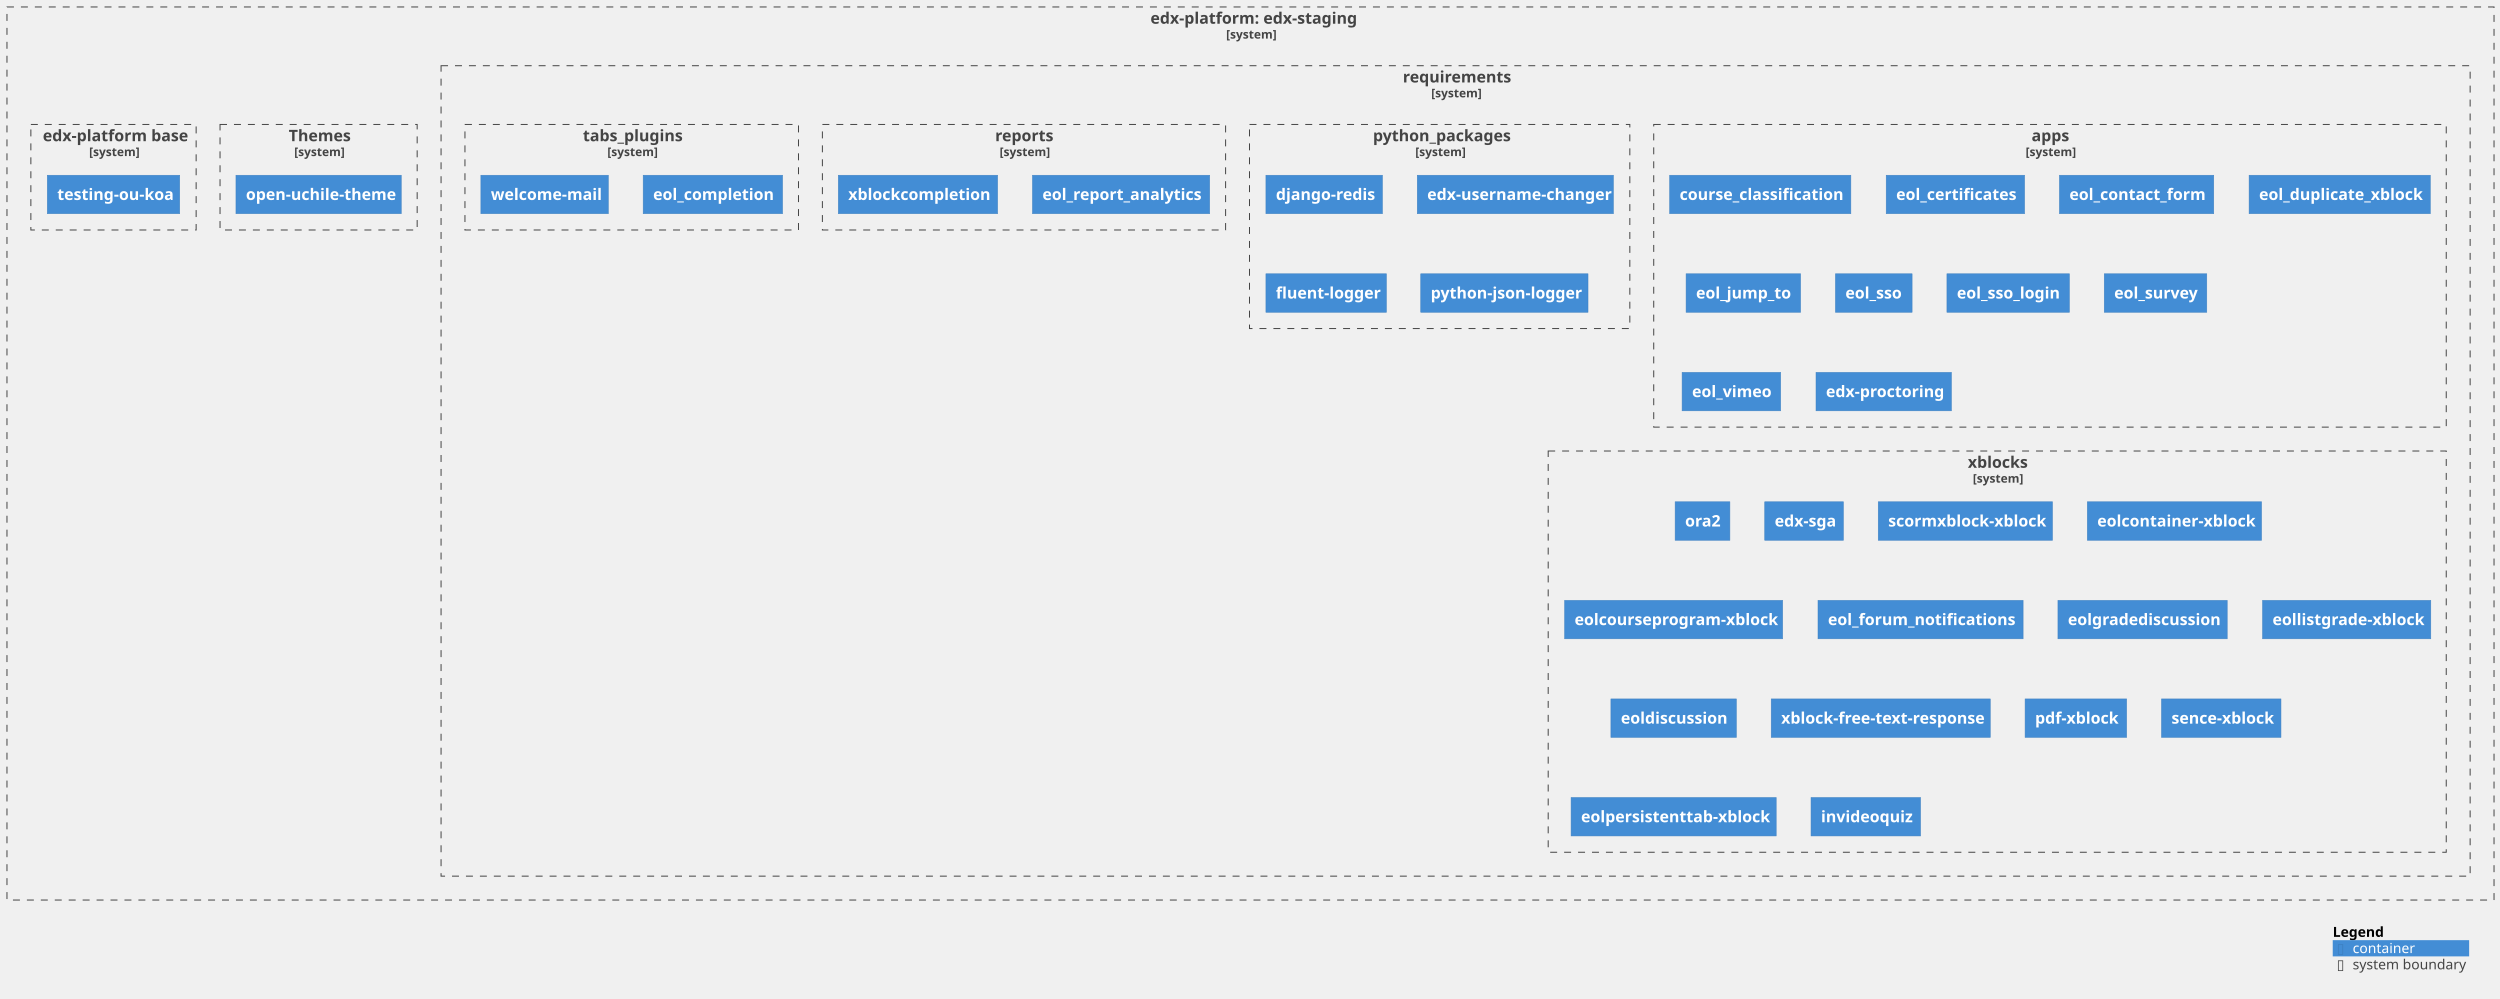
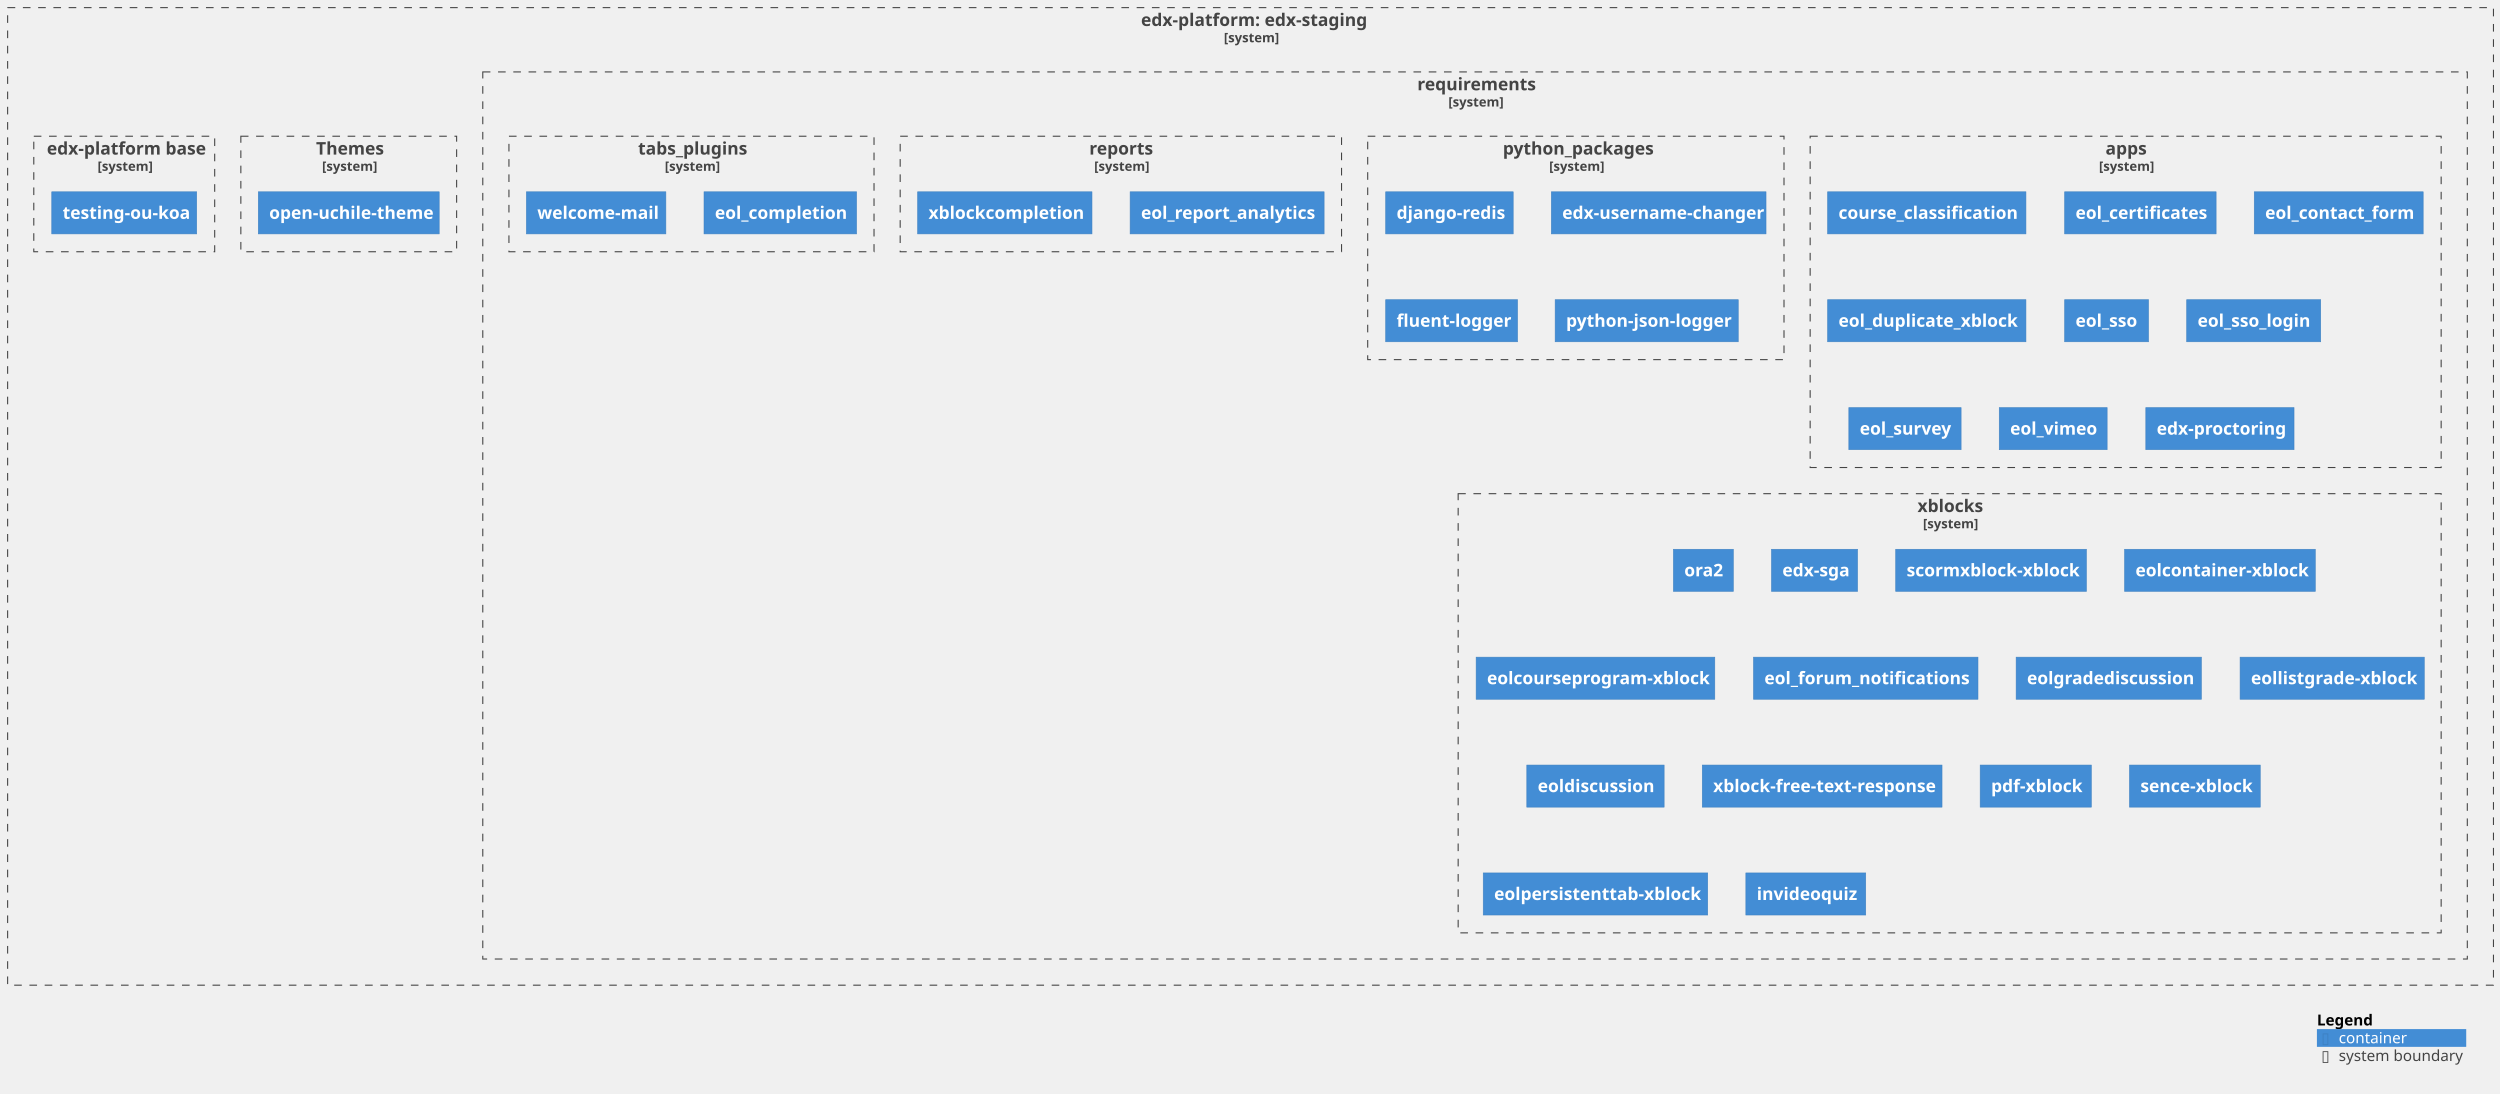
- <svg xmlns="http://www.w3.org/2000/svg" xmlns:xlink="http://www.w3.org/1999/xlink" contentStyleType="text/css" height="1003px" preserveAspectRatio="none" style="width:2511px;height:1003px;background:#FFFFFF;" version="1.1" viewBox="0 0 2511 1003" width="2511px" zoomAndPan="magnify">
+ <svg xmlns="http://www.w3.org/2000/svg" xmlns:xlink="http://www.w3.org/1999/xlink" contentStyleType="text/css" height="1003px" preserveAspectRatio="none" style="width:2294px;height:1003px;background:#FFFFFF;" version="1.1" viewBox="0 0 2294 1003" width="2294px" zoomAndPan="magnify">
  <defs />
  <g>
    <g id="cluster_c1">
      <a href="https://github.com/eol-uchile/edx-staging" target="foo" title="https://github.com/eol-uchile/edx-staging" xlink:actuate="onRequest" xlink:href="https://github.com/eol-uchile/edx-staging" xlink:show="new" xlink:title="https://github.com/eol-uchile/edx-staging" xlink:type="simple">
-         <rect fill="none" height="897" style="stroke:#444444;stroke-width:1.0;stroke-dasharray:7.0,7.0;" width="2498" x="7" y="7" />
-         <text fill="#444444" font-family="sans-serif" font-size="16" font-weight="bold" lengthAdjust="spacing" textLength="201" x="1155.5" y="23.852">edx-platform: edx-staging</text>
-         <text fill="#444444" font-family="sans-serif" font-size="12" font-weight="bold" lengthAdjust="spacing" textLength="49" x="1231.5" y="38.764">[system]</text>
+         <rect fill="none" height="897" style="stroke:#444444;stroke-width:1.0;stroke-dasharray:7.0,7.0;" width="2281" x="7" y="7" />
+         <text fill="#444444" font-family="sans-serif" font-size="16" font-weight="bold" lengthAdjust="spacing" textLength="201" x="1047" y="23.852">edx-platform: edx-staging</text>
+         <text fill="#444444" font-family="sans-serif" font-size="12" font-weight="bold" lengthAdjust="spacing" textLength="49" x="1123" y="38.764">[system]</text>
      </a>
    </g>
    <g id="cluster_c2">
      <a href="https://github.com/eol-uchile/edx-staging/blob/openuchile-release/koa/requirements/" target="foo" title="https://github.com/eol-uchile/edx-staging/blob/openuchile-release/koa/requirements/" xlink:actuate="onRequest" xlink:href="https://github.com/eol-uchile/edx-staging/blob/openuchile-release/koa/requirements/" xlink:show="new" xlink:title="https://github.com/eol-uchile/edx-staging/blob/openuchile-release/koa/requirements/" xlink:type="simple">
-         <rect fill="none" height="814" style="stroke:#444444;stroke-width:1.0;stroke-dasharray:7.0,7.0;" width="2038" x="443" y="66" />
-         <text fill="#444444" font-family="sans-serif" font-size="16" font-weight="bold" lengthAdjust="spacing" textLength="106" x="1409" y="82.852">requirements</text>
-         <text fill="#444444" font-family="sans-serif" font-size="12" font-weight="bold" lengthAdjust="spacing" textLength="49" x="1437.5" y="97.764">[system]</text>
+         <rect fill="none" height="814" style="stroke:#444444;stroke-width:1.0;stroke-dasharray:7.0,7.0;" width="1821" x="443" y="66" />
+         <text fill="#444444" font-family="sans-serif" font-size="16" font-weight="bold" lengthAdjust="spacing" textLength="106" x="1300.5" y="82.852">requirements</text>
+         <text fill="#444444" font-family="sans-serif" font-size="12" font-weight="bold" lengthAdjust="spacing" textLength="49" x="1329" y="97.764">[system]</text>
      </a>
    </g>
    <g id="cluster_apps">
      <a href="https://github.com/eol-uchile/edx-staging/blob/openuchile-release/koa/requirements/apps.txt" target="foo" title="https://github.com/eol-uchile/edx-staging/blob/openuchile-release/koa/requirements/apps.txt" xlink:actuate="onRequest" xlink:href="https://github.com/eol-uchile/edx-staging/blob/openuchile-release/koa/requirements/apps.txt" xlink:show="new" xlink:title="https://github.com/eol-uchile/edx-staging/blob/openuchile-release/koa/requirements/apps.txt" xlink:type="simple">
-         <rect fill="none" height="304" style="stroke:#444444;stroke-width:1.0;stroke-dasharray:7.0,7.0;" width="796" x="1661" y="125" />
-         <text fill="#444444" font-family="sans-serif" font-size="16" font-weight="bold" lengthAdjust="spacing" textLength="37" x="2040.5" y="141.852">apps</text>
-         <text fill="#444444" font-family="sans-serif" font-size="12" font-weight="bold" lengthAdjust="spacing" textLength="49" x="2034.5" y="156.764">[system]</text>
+         <rect fill="none" height="304" style="stroke:#444444;stroke-width:1.0;stroke-dasharray:7.0,7.0;" width="579" x="1661" y="125" />
+         <text fill="#444444" font-family="sans-serif" font-size="16" font-weight="bold" lengthAdjust="spacing" textLength="37" x="1932" y="141.852">apps</text>
+         <text fill="#444444" font-family="sans-serif" font-size="12" font-weight="bold" lengthAdjust="spacing" textLength="49" x="1926" y="156.764">[system]</text>
      </a>
    </g>
    <g id="cluster_python_packages">
      <a href="https://github.com/eol-uchile/edx-staging/blob/openuchile-release/koa/requirements/python_packages.txt" target="foo" title="https://github.com/eol-uchile/edx-staging/blob/openuchile-release/koa/requirements/python_packages.txt" xlink:actuate="onRequest" xlink:href="https://github.com/eol-uchile/edx-staging/blob/openuchile-release/koa/requirements/python_packages.txt" xlink:show="new" xlink:title="https://github.com/eol-uchile/edx-staging/blob/openuchile-release/koa/requirements/python_packages.txt" xlink:type="simple">
        <rect fill="none" height="205" style="stroke:#444444;stroke-width:1.0;stroke-dasharray:7.0,7.0;" width="382" x="1255" y="125" />
        <text fill="#444444" font-family="sans-serif" font-size="16" font-weight="bold" lengthAdjust="spacing" textLength="134" x="1379" y="141.852">python_packages</text>
        <text fill="#444444" font-family="sans-serif" font-size="12" font-weight="bold" lengthAdjust="spacing" textLength="49" x="1421.5" y="156.764">[system]</text>
      </a>
    </g>
    <g id="cluster_reports">
      <a href="https://github.com/eol-uchile/edx-staging/blob/openuchile-release/koa/requirements/reports.txt" target="foo" title="https://github.com/eol-uchile/edx-staging/blob/openuchile-release/koa/requirements/reports.txt" xlink:actuate="onRequest" xlink:href="https://github.com/eol-uchile/edx-staging/blob/openuchile-release/koa/requirements/reports.txt" xlink:show="new" xlink:title="https://github.com/eol-uchile/edx-staging/blob/openuchile-release/koa/requirements/reports.txt" xlink:type="simple">
        <rect fill="none" height="106" style="stroke:#444444;stroke-width:1.0;stroke-dasharray:7.0,7.0;" width="405" x="826" y="125" />
        <text fill="#444444" font-family="sans-serif" font-size="16" font-weight="bold" lengthAdjust="spacing" textLength="58" x="999.5" y="141.852">reports</text>
        <text fill="#444444" font-family="sans-serif" font-size="12" font-weight="bold" lengthAdjust="spacing" textLength="49" x="1004" y="156.764">[system]</text>
      </a>
    </g>
    <g id="cluster_tabs_plugins">
      <a href="https://github.com/eol-uchile/edx-staging/blob/openuchile-release/koa/requirements/tabs_plugins.txt" target="foo" title="https://github.com/eol-uchile/edx-staging/blob/openuchile-release/koa/requirements/tabs_plugins.txt" xlink:actuate="onRequest" xlink:href="https://github.com/eol-uchile/edx-staging/blob/openuchile-release/koa/requirements/tabs_plugins.txt" xlink:show="new" xlink:title="https://github.com/eol-uchile/edx-staging/blob/openuchile-release/koa/requirements/tabs_plugins.txt" xlink:type="simple">
        <rect fill="none" height="106" style="stroke:#444444;stroke-width:1.0;stroke-dasharray:7.0,7.0;" width="335" x="467" y="125" />
        <text fill="#444444" font-family="sans-serif" font-size="16" font-weight="bold" lengthAdjust="spacing" textLength="98" x="585.5" y="141.852">tabs_plugins</text>
        <text fill="#444444" font-family="sans-serif" font-size="12" font-weight="bold" lengthAdjust="spacing" textLength="49" x="610" y="156.764">[system]</text>
      </a>
    </g>
    <g id="cluster_xblocks">
      <a href="https://github.com/eol-uchile/edx-staging/blob/openuchile-release/koa/requirements/xblocks.txt" target="foo" title="https://github.com/eol-uchile/edx-staging/blob/openuchile-release/koa/requirements/xblocks.txt" xlink:actuate="onRequest" xlink:href="https://github.com/eol-uchile/edx-staging/blob/openuchile-release/koa/requirements/xblocks.txt" xlink:show="new" xlink:title="https://github.com/eol-uchile/edx-staging/blob/openuchile-release/koa/requirements/xblocks.txt" xlink:type="simple">
-         <rect fill="none" height="403" style="stroke:#444444;stroke-width:1.0;stroke-dasharray:7.0,7.0;" width="902" x="1555" y="453" />
-         <text fill="#444444" font-family="sans-serif" font-size="16" font-weight="bold" lengthAdjust="spacing" textLength="59" x="1976.5" y="469.852">xblocks</text>
-         <text fill="#444444" font-family="sans-serif" font-size="12" font-weight="bold" lengthAdjust="spacing" textLength="49" x="1981.5" y="484.764">[system]</text>
+         <rect fill="none" height="403" style="stroke:#444444;stroke-width:1.0;stroke-dasharray:7.0,7.0;" width="902" x="1338" y="453" />
+         <text fill="#444444" font-family="sans-serif" font-size="16" font-weight="bold" lengthAdjust="spacing" textLength="59" x="1759.5" y="469.852">xblocks</text>
+         <text fill="#444444" font-family="sans-serif" font-size="12" font-weight="bold" lengthAdjust="spacing" textLength="49" x="1764.5" y="484.764">[system]</text>
      </a>
    </g>
    <g id="cluster_theme">
      <a href="https://github.com/eol-uchile/edx-staging/blob/openuchile-release/koa/themes/" target="foo" title="https://github.com/eol-uchile/edx-staging/blob/openuchile-release/koa/themes/" xlink:actuate="onRequest" xlink:href="https://github.com/eol-uchile/edx-staging/blob/openuchile-release/koa/themes/" xlink:show="new" xlink:title="https://github.com/eol-uchile/edx-staging/blob/openuchile-release/koa/themes/" xlink:type="simple">
        <rect fill="none" height="106" style="stroke:#444444;stroke-width:1.0;stroke-dasharray:7.0,7.0;" width="198" x="221" y="125" />
        <text fill="#444444" font-family="sans-serif" font-size="16" font-weight="bold" lengthAdjust="spacing" textLength="60" x="290" y="141.852">Themes</text>
        <text fill="#444444" font-family="sans-serif" font-size="12" font-weight="bold" lengthAdjust="spacing" textLength="49" x="295.5" y="156.764">[system]</text>
      </a>
    </g>
    <g id="cluster_dockerfile">
      <a href="https://github.com/eol-uchile/edx-staging/blob/openuchile-release/koa/Dockerfile" target="foo" title="https://github.com/eol-uchile/edx-staging/blob/openuchile-release/koa/Dockerfile" xlink:actuate="onRequest" xlink:href="https://github.com/eol-uchile/edx-staging/blob/openuchile-release/koa/Dockerfile" xlink:show="new" xlink:title="https://github.com/eol-uchile/edx-staging/blob/openuchile-release/koa/Dockerfile" xlink:type="simple">
        <rect fill="none" height="106" style="stroke:#444444;stroke-width:1.0;stroke-dasharray:7.0,7.0;" width="166" x="31" y="125" />
        <text fill="#444444" font-family="sans-serif" font-size="16" font-weight="bold" lengthAdjust="spacing" textLength="142" x="43" y="141.852">edx-platform base</text>
        <text fill="#444444" font-family="sans-serif" font-size="12" font-weight="bold" lengthAdjust="spacing" textLength="49" x="89.5" y="156.764">[system]</text>
      </a>
    </g>
    <g id="elem_apps1">
      <a href="https://github.com/eol-uchile/course_classification/releases/tag/1.6.1+l" target="foo" title="https://github.com/eol-uchile/course_classification/releases/tag/1.6.1+l" xlink:actuate="onRequest" xlink:href="https://github.com/eol-uchile/course_classification/releases/tag/1.6.1+l" xlink:show="new" xlink:title="https://github.com/eol-uchile/course_classification/releases/tag/1.6.1+l" xlink:type="simple">
        <rect fill="#438DD5" height="38.625" style="stroke:#3C7FC0;stroke-width:0.5;" width="182" x="1677" y="176" />
        <text fill="#FFFFFF" font-family="sans-serif" font-size="16" font-weight="bold" lengthAdjust="spacing" textLength="162" x="1687" y="200.852">course_classification</text>
      </a>
    </g>
    <g id="elem_apps2">
      <a href="https://github.com/eol-uchile/eol-certificates/releases/tag/0.2.0+l" target="foo" title="https://github.com/eol-uchile/eol-certificates/releases/tag/0.2.0+l" xlink:actuate="onRequest" xlink:href="https://github.com/eol-uchile/eol-certificates/releases/tag/0.2.0+l" xlink:show="new" xlink:title="https://github.com/eol-uchile/eol-certificates/releases/tag/0.2.0+l" xlink:type="simple">
        <rect fill="#438DD5" height="38.625" style="stroke:#3C7FC0;stroke-width:0.5;" width="139" x="1894.5" y="176" />
        <text fill="#FFFFFF" font-family="sans-serif" font-size="16" font-weight="bold" lengthAdjust="spacing" textLength="119" x="1904.5" y="200.852">eol_certificates</text>
      </a>
    </g>
    <g id="elem_apps3">
      <a href="https://github.com/eol-uchile/eol_contact_form/releases/tag/0.5.3+l" target="foo" title="https://github.com/eol-uchile/eol_contact_form/releases/tag/0.5.3+l" xlink:actuate="onRequest" xlink:href="https://github.com/eol-uchile/eol_contact_form/releases/tag/0.5.3+l" xlink:show="new" xlink:title="https://github.com/eol-uchile/eol_contact_form/releases/tag/0.5.3+l" xlink:type="simple">
        <rect fill="#438DD5" height="38.625" style="stroke:#3C7FC0;stroke-width:0.5;" width="155" x="2068.5" y="176" />
        <text fill="#FFFFFF" font-family="sans-serif" font-size="16" font-weight="bold" lengthAdjust="spacing" textLength="135" x="2078.5" y="200.852">eol_contact_form</text>
      </a>
    </g>
    <g id="elem_apps4">
      <a href="https://github.com/eol-uchile/eol_duplicate_xblock/releases/tag/1.0.0+l" target="foo" title="https://github.com/eol-uchile/eol_duplicate_xblock/releases/tag/1.0.0+l" xlink:actuate="onRequest" xlink:href="https://github.com/eol-uchile/eol_duplicate_xblock/releases/tag/1.0.0+l" xlink:show="new" xlink:title="https://github.com/eol-uchile/eol_duplicate_xblock/releases/tag/1.0.0+l" xlink:type="simple">
-         <rect fill="#438DD5" height="38.625" style="stroke:#3C7FC0;stroke-width:0.5;" width="182" x="2259" y="176" />
-         <text fill="#FFFFFF" font-family="sans-serif" font-size="16" font-weight="bold" lengthAdjust="spacing" textLength="162" x="2269" y="200.852">eol_duplicate_xblock</text>
+         <rect fill="#438DD5" height="38.625" style="stroke:#3C7FC0;stroke-width:0.5;" width="182" x="1677" y="275" />
+         <text fill="#FFFFFF" font-family="sans-serif" font-size="16" font-weight="bold" lengthAdjust="spacing" textLength="162" x="1687" y="299.852">eol_duplicate_xblock</text>
      </a>
    </g>
    <g id="elem_apps5">
-       <a href="https://github.com/eol-uchile/eol_jump_to/releases/tag/0.0.1" target="foo" title="https://github.com/eol-uchile/eol_jump_to/releases/tag/0.0.1" xlink:actuate="onRequest" xlink:href="https://github.com/eol-uchile/eol_jump_to/releases/tag/0.0.1" xlink:show="new" xlink:title="https://github.com/eol-uchile/eol_jump_to/releases/tag/0.0.1" xlink:type="simple">
-         <rect fill="#438DD5" height="38.625" style="stroke:#3C7FC0;stroke-width:0.5;" width="115" x="1693.5" y="275" />
-         <text fill="#FFFFFF" font-family="sans-serif" font-size="16" font-weight="bold" lengthAdjust="spacing" textLength="95" x="1703.5" y="299.852">eol_jump_to</text>
+       <a href="https://github.com/eol-uchile/eol_sso/releases/tag/1.2.0" target="foo" title="https://github.com/eol-uchile/eol_sso/releases/tag/1.2.0" xlink:actuate="onRequest" xlink:href="https://github.com/eol-uchile/eol_sso/releases/tag/1.2.0" xlink:show="new" xlink:title="https://github.com/eol-uchile/eol_sso/releases/tag/1.2.0" xlink:type="simple">
+         <rect fill="#438DD5" height="38.625" style="stroke:#3C7FC0;stroke-width:0.5;" width="77" x="1894.5" y="275" />
+         <text fill="#FFFFFF" font-family="sans-serif" font-size="16" font-weight="bold" lengthAdjust="spacing" textLength="57" x="1904.5" y="299.852">eol_sso</text>
      </a>
    </g>
    <g id="elem_apps6">
-       <a href="https://github.com/eol-uchile/eol_sso/releases/tag/1.2.0" target="foo" title="https://github.com/eol-uchile/eol_sso/releases/tag/1.2.0" xlink:actuate="onRequest" xlink:href="https://github.com/eol-uchile/eol_sso/releases/tag/1.2.0" xlink:show="new" xlink:title="https://github.com/eol-uchile/eol_sso/releases/tag/1.2.0" xlink:type="simple">
-         <rect fill="#438DD5" height="38.625" style="stroke:#3C7FC0;stroke-width:0.5;" width="77" x="1843.5" y="275" />
-         <text fill="#FFFFFF" font-family="sans-serif" font-size="16" font-weight="bold" lengthAdjust="spacing" textLength="57" x="1853.5" y="299.852">eol_sso</text>
+       <a href="https://github.com/eol-uchile/eol_sso_login/releases/tag/0.1.2+l" target="foo" title="https://github.com/eol-uchile/eol_sso_login/releases/tag/0.1.2+l" xlink:actuate="onRequest" xlink:href="https://github.com/eol-uchile/eol_sso_login/releases/tag/0.1.2+l" xlink:show="new" xlink:title="https://github.com/eol-uchile/eol_sso_login/releases/tag/0.1.2+l" xlink:type="simple">
+         <rect fill="#438DD5" height="38.625" style="stroke:#3C7FC0;stroke-width:0.5;" width="123" x="2006.5" y="275" />
+         <text fill="#FFFFFF" font-family="sans-serif" font-size="16" font-weight="bold" lengthAdjust="spacing" textLength="103" x="2016.5" y="299.852">eol_sso_login</text>
      </a>
    </g>
    <g id="elem_apps7">
-       <a href="https://github.com/eol-uchile/eol_sso_login/releases/tag/0.1.2+l" target="foo" title="https://github.com/eol-uchile/eol_sso_login/releases/tag/0.1.2+l" xlink:actuate="onRequest" xlink:href="https://github.com/eol-uchile/eol_sso_login/releases/tag/0.1.2+l" xlink:show="new" xlink:title="https://github.com/eol-uchile/eol_sso_login/releases/tag/0.1.2+l" xlink:type="simple">
-         <rect fill="#438DD5" height="38.625" style="stroke:#3C7FC0;stroke-width:0.5;" width="123" x="1955.5" y="275" />
-         <text fill="#FFFFFF" font-family="sans-serif" font-size="16" font-weight="bold" lengthAdjust="spacing" textLength="103" x="1965.5" y="299.852">eol_sso_login</text>
+       <a href="https://github.com/eol-uchile/eol_survey/releases/tag/3.2.1+l" target="foo" title="https://github.com/eol-uchile/eol_survey/releases/tag/3.2.1+l" xlink:actuate="onRequest" xlink:href="https://github.com/eol-uchile/eol_survey/releases/tag/3.2.1+l" xlink:show="new" xlink:title="https://github.com/eol-uchile/eol_survey/releases/tag/3.2.1+l" xlink:type="simple">
+         <rect fill="#438DD5" height="38.625" style="stroke:#3C7FC0;stroke-width:0.5;" width="103" x="1696.5" y="374" />
+         <text fill="#FFFFFF" font-family="sans-serif" font-size="16" font-weight="bold" lengthAdjust="spacing" textLength="83" x="1706.5" y="398.852">eol_survey</text>
      </a>
    </g>
    <g id="elem_apps8">
-       <a href="https://github.com/eol-uchile/eol_survey/releases/tag/3.2.1+l" target="foo" title="https://github.com/eol-uchile/eol_survey/releases/tag/3.2.1+l" xlink:actuate="onRequest" xlink:href="https://github.com/eol-uchile/eol_survey/releases/tag/3.2.1+l" xlink:show="new" xlink:title="https://github.com/eol-uchile/eol_survey/releases/tag/3.2.1+l" xlink:type="simple">
-         <rect fill="#438DD5" height="38.625" style="stroke:#3C7FC0;stroke-width:0.5;" width="103" x="2113.5" y="275" />
-         <text fill="#FFFFFF" font-family="sans-serif" font-size="16" font-weight="bold" lengthAdjust="spacing" textLength="83" x="2123.5" y="299.852">eol_survey</text>
+       <a href="https://github.com/eol-uchile/eol_vimeo/releases/tag/2.0.0+dev5" target="foo" title="https://github.com/eol-uchile/eol_vimeo/releases/tag/2.0.0+dev5" xlink:actuate="onRequest" xlink:href="https://github.com/eol-uchile/eol_vimeo/releases/tag/2.0.0+dev5" xlink:show="new" xlink:title="https://github.com/eol-uchile/eol_vimeo/releases/tag/2.0.0+dev5" xlink:type="simple">
+         <rect fill="#438DD5" height="38.625" style="stroke:#3C7FC0;stroke-width:0.5;" width="99" x="1834.5" y="374" />
+         <text fill="#FFFFFF" font-family="sans-serif" font-size="16" font-weight="bold" lengthAdjust="spacing" textLength="79" x="1844.5" y="398.852">eol_vimeo</text>
      </a>
    </g>
    <g id="elem_apps9">
-       <a href="https://github.com/eol-uchile/eol_vimeo/releases/tag/2.0.0+dev5" target="foo" title="https://github.com/eol-uchile/eol_vimeo/releases/tag/2.0.0+dev5" xlink:actuate="onRequest" xlink:href="https://github.com/eol-uchile/eol_vimeo/releases/tag/2.0.0+dev5" xlink:show="new" xlink:title="https://github.com/eol-uchile/eol_vimeo/releases/tag/2.0.0+dev5" xlink:type="simple">
-         <rect fill="#438DD5" height="38.625" style="stroke:#3C7FC0;stroke-width:0.5;" width="99" x="1689.5" y="374" />
-         <text fill="#FFFFFF" font-family="sans-serif" font-size="16" font-weight="bold" lengthAdjust="spacing" textLength="79" x="1699.5" y="398.852">eol_vimeo</text>
-       </a>
-     </g>
-     <g id="elem_apps10">
      <a href="https://github.com/openedx/edx-proctoring/releases/tag/2.6.7" target="foo" title="https://github.com/openedx/edx-proctoring/releases/tag/2.6.7" xlink:actuate="onRequest" xlink:href="https://github.com/openedx/edx-proctoring/releases/tag/2.6.7" xlink:show="new" xlink:title="https://github.com/openedx/edx-proctoring/releases/tag/2.6.7" xlink:type="simple">
-         <rect fill="#438DD5" height="38.625" style="stroke:#3C7FC0;stroke-width:0.5;" width="136" x="1824" y="374" />
-         <text fill="#FFFFFF" font-family="sans-serif" font-size="16" font-weight="bold" lengthAdjust="spacing" textLength="116" x="1834" y="398.852">edx-proctoring</text>
+         <rect fill="#438DD5" height="38.625" style="stroke:#3C7FC0;stroke-width:0.5;" width="136" x="1969" y="374" />
+         <text fill="#FFFFFF" font-family="sans-serif" font-size="16" font-weight="bold" lengthAdjust="spacing" textLength="116" x="1979" y="398.852">edx-proctoring</text>
      </a>
    </g>
    <g id="elem_python_packages1">
      <rect fill="#438DD5" height="38.625" style="stroke:#3C7FC0;stroke-width:0.5;" width="117" x="1271.5" y="176" />
      <text fill="#FFFFFF" font-family="sans-serif" font-size="16" font-weight="bold" lengthAdjust="spacing" textLength="97" x="1281.5" y="200.852">django-redis</text>
    </g>
    <g id="elem_python_packages2">
      <a href="https://github.com/mitodl/edx-username-changer.git/releases/tag/main" target="foo" title="https://github.com/mitodl/edx-username-changer.git/releases/tag/main" xlink:actuate="onRequest" xlink:href="https://github.com/mitodl/edx-username-changer.git/releases/tag/main" xlink:show="new" xlink:title="https://github.com/mitodl/edx-username-changer.git/releases/tag/main" xlink:type="simple">
        <rect fill="#438DD5" height="38.625" style="stroke:#3C7FC0;stroke-width:0.5;" width="197" x="1423.5" y="176" />
        <text fill="#FFFFFF" font-family="sans-serif" font-size="16" font-weight="bold" lengthAdjust="spacing" textLength="177" x="1433.5" y="200.852">edx-username-changer</text>
      </a>
    </g>
    <g id="elem_python_packages3">
      <rect fill="#438DD5" height="38.625" style="stroke:#3C7FC0;stroke-width:0.5;" width="121" x="1271.5" y="275" />
      <text fill="#FFFFFF" font-family="sans-serif" font-size="16" font-weight="bold" lengthAdjust="spacing" textLength="101" x="1281.5" y="299.852">fluent-logger</text>
    </g>
    <g id="elem_python_packages4">
      <rect fill="#438DD5" height="38.625" style="stroke:#3C7FC0;stroke-width:0.5;" width="168" x="1427" y="275" />
      <text fill="#FFFFFF" font-family="sans-serif" font-size="16" font-weight="bold" lengthAdjust="spacing" textLength="148" x="1437" y="299.852">python-json-logger</text>
    </g>
    <g id="elem_reports1">
      <a href="https://github.com/eol-uchile/eol_report_analytics/releases/tag/2.1.0+l" target="foo" title="https://github.com/eol-uchile/eol_report_analytics/releases/tag/2.1.0+l" xlink:actuate="onRequest" xlink:href="https://github.com/eol-uchile/eol_report_analytics/releases/tag/2.1.0+l" xlink:show="new" xlink:title="https://github.com/eol-uchile/eol_report_analytics/releases/tag/2.1.0+l" xlink:type="simple">
        <rect fill="#438DD5" height="38.625" style="stroke:#3C7FC0;stroke-width:0.5;" width="178" x="1037" y="176" />
        <text fill="#FFFFFF" font-family="sans-serif" font-size="16" font-weight="bold" lengthAdjust="spacing" textLength="158" x="1047" y="200.852">eol_report_analytics</text>
      </a>
    </g>
    <g id="elem_reports2">
      <a href="https://github.com/eol-uchile/eol_xblock_completion/releases/tag/1.1.0+l" target="foo" title="https://github.com/eol-uchile/eol_xblock_completion/releases/tag/1.1.0+l" xlink:actuate="onRequest" xlink:href="https://github.com/eol-uchile/eol_xblock_completion/releases/tag/1.1.0+l" xlink:show="new" xlink:title="https://github.com/eol-uchile/eol_xblock_completion/releases/tag/1.1.0+l" xlink:type="simple">
        <rect fill="#438DD5" height="38.625" style="stroke:#3C7FC0;stroke-width:0.5;" width="160" x="842" y="176" />
        <text fill="#FFFFFF" font-family="sans-serif" font-size="16" font-weight="bold" lengthAdjust="spacing" textLength="140" x="852" y="200.852">xblockcompletion</text>
      </a>
    </g>
    <g id="elem_tabs_plugins1">
      <a href="https://github.com/eol-uchile/eol_completion/releases/tag/2.1.1+l" target="foo" title="https://github.com/eol-uchile/eol_completion/releases/tag/2.1.1+l" xlink:actuate="onRequest" xlink:href="https://github.com/eol-uchile/eol_completion/releases/tag/2.1.1+l" xlink:show="new" xlink:title="https://github.com/eol-uchile/eol_completion/releases/tag/2.1.1+l" xlink:type="simple">
        <rect fill="#438DD5" height="38.625" style="stroke:#3C7FC0;stroke-width:0.5;" width="140" x="646" y="176" />
        <text fill="#FFFFFF" font-family="sans-serif" font-size="16" font-weight="bold" lengthAdjust="spacing" textLength="120" x="656" y="200.852">eol_completion</text>
      </a>
    </g>
    <g id="elem_tabs_plugins2">
      <a href="https://github.com/eol-uchile/eol_welcome_mail/releases/tag/0.0.1+l" target="foo" title="https://github.com/eol-uchile/eol_welcome_mail/releases/tag/0.0.1+l" xlink:actuate="onRequest" xlink:href="https://github.com/eol-uchile/eol_welcome_mail/releases/tag/0.0.1+l" xlink:show="new" xlink:title="https://github.com/eol-uchile/eol_welcome_mail/releases/tag/0.0.1+l" xlink:type="simple">
        <rect fill="#438DD5" height="38.625" style="stroke:#3C7FC0;stroke-width:0.5;" width="128" x="483" y="176" />
        <text fill="#FFFFFF" font-family="sans-serif" font-size="16" font-weight="bold" lengthAdjust="spacing" textLength="108" x="493" y="200.852">welcome-mail</text>
      </a>
    </g>
    <g id="elem_xblocks1">
      <a href="https://github.com/eol-uchile/edx-ora2/commit/e873498bd2671b830f19a2441ec1608b7d4bbbc4" target="foo" title="https://github.com/eol-uchile/edx-ora2/commit/e873498bd2671b830f19a2441ec1608b7d4bbbc4" xlink:actuate="onRequest" xlink:href="https://github.com/eol-uchile/edx-ora2/commit/e873498bd2671b830f19a2441ec1608b7d4bbbc4" xlink:show="new" xlink:title="https://github.com/eol-uchile/edx-ora2/commit/e873498bd2671b830f19a2441ec1608b7d4bbbc4" xlink:type="simple">
-         <rect fill="#438DD5" height="38.625" style="stroke:#3C7FC0;stroke-width:0.5;" width="55" x="1682.5" y="504" />
-         <text fill="#FFFFFF" font-family="sans-serif" font-size="16" font-weight="bold" lengthAdjust="spacing" textLength="35" x="1692.5" y="528.852">ora2</text>
+         <rect fill="#438DD5" height="38.625" style="stroke:#3C7FC0;stroke-width:0.5;" width="55" x="1535.5" y="504" />
+         <text fill="#FFFFFF" font-family="sans-serif" font-size="16" font-weight="bold" lengthAdjust="spacing" textLength="35" x="1545.5" y="528.852">ora2</text>
      </a>
    </g>
    <g id="elem_xblocks2">
      <a href="https://github.com/eol-uchile/edx-sga/releases/tag/0.10.0+eol3.1.2" target="foo" title="https://github.com/eol-uchile/edx-sga/releases/tag/0.10.0+eol3.1.2" xlink:actuate="onRequest" xlink:href="https://github.com/eol-uchile/edx-sga/releases/tag/0.10.0+eol3.1.2" xlink:show="new" xlink:title="https://github.com/eol-uchile/edx-sga/releases/tag/0.10.0+eol3.1.2" xlink:type="simple">
-         <rect fill="#438DD5" height="38.625" style="stroke:#3C7FC0;stroke-width:0.5;" width="79" x="1772.5" y="504" />
-         <text fill="#FFFFFF" font-family="sans-serif" font-size="16" font-weight="bold" lengthAdjust="spacing" textLength="59" x="1782.5" y="528.852">edx-sga</text>
+         <rect fill="#438DD5" height="38.625" style="stroke:#3C7FC0;stroke-width:0.5;" width="79" x="1625.5" y="504" />
+         <text fill="#FFFFFF" font-family="sans-serif" font-size="16" font-weight="bold" lengthAdjust="spacing" textLength="59" x="1635.5" y="528.852">edx-sga</text>
      </a>
    </g>
    <g id="elem_xblocks3">
      <a href="https://github.com/eol-uchile/edx_xblock_scorm/releases/tag/0.5.1+l" target="foo" title="https://github.com/eol-uchile/edx_xblock_scorm/releases/tag/0.5.1+l" xlink:actuate="onRequest" xlink:href="https://github.com/eol-uchile/edx_xblock_scorm/releases/tag/0.5.1+l" xlink:show="new" xlink:title="https://github.com/eol-uchile/edx_xblock_scorm/releases/tag/0.5.1+l" xlink:type="simple">
-         <rect fill="#438DD5" height="38.625" style="stroke:#3C7FC0;stroke-width:0.5;" width="175" x="1886.5" y="504" />
-         <text fill="#FFFFFF" font-family="sans-serif" font-size="16" font-weight="bold" lengthAdjust="spacing" textLength="155" x="1896.5" y="528.852">scormxblock-xblock</text>
+         <rect fill="#438DD5" height="38.625" style="stroke:#3C7FC0;stroke-width:0.5;" width="175" x="1739.5" y="504" />
+         <text fill="#FFFFFF" font-family="sans-serif" font-size="16" font-weight="bold" lengthAdjust="spacing" textLength="155" x="1749.5" y="528.852">scormxblock-xblock</text>
      </a>
    </g>
    <g id="elem_xblocks4">
      <a href="https://github.com/eol-uchile/eol-container-xblock/releases/tag/v1.2.0+l" target="foo" title="https://github.com/eol-uchile/eol-container-xblock/releases/tag/v1.2.0+l" xlink:actuate="onRequest" xlink:href="https://github.com/eol-uchile/eol-container-xblock/releases/tag/v1.2.0+l" xlink:show="new" xlink:title="https://github.com/eol-uchile/eol-container-xblock/releases/tag/v1.2.0+l" xlink:type="simple">
-         <rect fill="#438DD5" height="38.625" style="stroke:#3C7FC0;stroke-width:0.5;" width="175" x="2096.5" y="504" />
-         <text fill="#FFFFFF" font-family="sans-serif" font-size="16" font-weight="bold" lengthAdjust="spacing" textLength="155" x="2106.5" y="528.852">eolcontainer-xblock</text>
+         <rect fill="#438DD5" height="38.625" style="stroke:#3C7FC0;stroke-width:0.5;" width="175" x="1949.5" y="504" />
+         <text fill="#FFFFFF" font-family="sans-serif" font-size="16" font-weight="bold" lengthAdjust="spacing" textLength="155" x="1959.5" y="528.852">eolcontainer-xblock</text>
      </a>
    </g>
    <g id="elem_xblocks5">
      <a href="https://github.com/eol-uchile/eol-course-program-xblock/releases/tag/0.2.0+l" target="foo" title="https://github.com/eol-uchile/eol-course-program-xblock/releases/tag/0.2.0+l" xlink:actuate="onRequest" xlink:href="https://github.com/eol-uchile/eol-course-program-xblock/releases/tag/0.2.0+l" xlink:show="new" xlink:title="https://github.com/eol-uchile/eol-course-program-xblock/releases/tag/0.2.0+l" xlink:type="simple">
-         <rect fill="#438DD5" height="38.625" style="stroke:#3C7FC0;stroke-width:0.5;" width="219" x="1571.5" y="603" />
-         <text fill="#FFFFFF" font-family="sans-serif" font-size="16" font-weight="bold" lengthAdjust="spacing" textLength="199" x="1581.5" y="627.852">eolcourseprogram-xblock</text>
+         <rect fill="#438DD5" height="38.625" style="stroke:#3C7FC0;stroke-width:0.5;" width="219" x="1354.5" y="603" />
+         <text fill="#FFFFFF" font-family="sans-serif" font-size="16" font-weight="bold" lengthAdjust="spacing" textLength="199" x="1364.5" y="627.852">eolcourseprogram-xblock</text>
      </a>
    </g>
    <g id="elem_xblocks6">
      <a href="https://github.com/eol-uchile/eol_forum_notifications/releases/tag/1.0.4+l" target="foo" title="https://github.com/eol-uchile/eol_forum_notifications/releases/tag/1.0.4+l" xlink:actuate="onRequest" xlink:href="https://github.com/eol-uchile/eol_forum_notifications/releases/tag/1.0.4+l" xlink:show="new" xlink:title="https://github.com/eol-uchile/eol_forum_notifications/releases/tag/1.0.4+l" xlink:type="simple">
-         <rect fill="#438DD5" height="38.625" style="stroke:#3C7FC0;stroke-width:0.5;" width="206" x="1826" y="603" />
-         <text fill="#FFFFFF" font-family="sans-serif" font-size="16" font-weight="bold" lengthAdjust="spacing" textLength="186" x="1836" y="627.852">eol_forum_notifications</text>
+         <rect fill="#438DD5" height="38.625" style="stroke:#3C7FC0;stroke-width:0.5;" width="206" x="1609" y="603" />
+         <text fill="#FFFFFF" font-family="sans-serif" font-size="16" font-weight="bold" lengthAdjust="spacing" textLength="186" x="1619" y="627.852">eol_forum_notifications</text>
      </a>
    </g>
    <g id="elem_xblocks7">
      <a href="https://github.com/eol-uchile/eol_gradeforum_xblock/releases/tag/1.0.0+l" target="foo" title="https://github.com/eol-uchile/eol_gradeforum_xblock/releases/tag/1.0.0+l" xlink:actuate="onRequest" xlink:href="https://github.com/eol-uchile/eol_gradeforum_xblock/releases/tag/1.0.0+l" xlink:show="new" xlink:title="https://github.com/eol-uchile/eol_gradeforum_xblock/releases/tag/1.0.0+l" xlink:type="simple">
-         <rect fill="#438DD5" height="38.625" style="stroke:#3C7FC0;stroke-width:0.5;" width="170" x="2067" y="603" />
-         <text fill="#FFFFFF" font-family="sans-serif" font-size="16" font-weight="bold" lengthAdjust="spacing" textLength="150" x="2077" y="627.852">eolgradediscussion</text>
+         <rect fill="#438DD5" height="38.625" style="stroke:#3C7FC0;stroke-width:0.5;" width="170" x="1850" y="603" />
+         <text fill="#FFFFFF" font-family="sans-serif" font-size="16" font-weight="bold" lengthAdjust="spacing" textLength="150" x="1860" y="627.852">eolgradediscussion</text>
      </a>
    </g>
    <g id="elem_xblocks8">
      <a href="https://github.com/eol-uchile/eol_list_grade/releases/tag/1.0.0+l" target="foo" title="https://github.com/eol-uchile/eol_list_grade/releases/tag/1.0.0+l" xlink:actuate="onRequest" xlink:href="https://github.com/eol-uchile/eol_list_grade/releases/tag/1.0.0+l" xlink:show="new" xlink:title="https://github.com/eol-uchile/eol_list_grade/releases/tag/1.0.0+l" xlink:type="simple">
-         <rect fill="#438DD5" height="38.625" style="stroke:#3C7FC0;stroke-width:0.5;" width="169" x="2272.5" y="603" />
-         <text fill="#FFFFFF" font-family="sans-serif" font-size="16" font-weight="bold" lengthAdjust="spacing" textLength="149" x="2282.5" y="627.852">eollistgrade-xblock</text>
+         <rect fill="#438DD5" height="38.625" style="stroke:#3C7FC0;stroke-width:0.5;" width="169" x="2055.5" y="603" />
+         <text fill="#FFFFFF" font-family="sans-serif" font-size="16" font-weight="bold" lengthAdjust="spacing" textLength="149" x="2065.5" y="627.852">eollistgrade-xblock</text>
      </a>
    </g>
    <g id="elem_xblocks9">
      <a href="https://github.com/eol-uchile/eol_xblock_discussion/releases/tag/2.0.0+l" target="foo" title="https://github.com/eol-uchile/eol_xblock_discussion/releases/tag/2.0.0+l" xlink:actuate="onRequest" xlink:href="https://github.com/eol-uchile/eol_xblock_discussion/releases/tag/2.0.0+l" xlink:show="new" xlink:title="https://github.com/eol-uchile/eol_xblock_discussion/releases/tag/2.0.0+l" xlink:type="simple">
-         <rect fill="#438DD5" height="38.625" style="stroke:#3C7FC0;stroke-width:0.5;" width="126" x="1618" y="702" />
-         <text fill="#FFFFFF" font-family="sans-serif" font-size="16" font-weight="bold" lengthAdjust="spacing" textLength="106" x="1628" y="726.852">eoldiscussion</text>
+         <rect fill="#438DD5" height="38.625" style="stroke:#3C7FC0;stroke-width:0.5;" width="126" x="1401" y="702" />
+         <text fill="#FFFFFF" font-family="sans-serif" font-size="16" font-weight="bold" lengthAdjust="spacing" textLength="106" x="1411" y="726.852">eoldiscussion</text>
      </a>
    </g>
    <g id="elem_xblocks10">
      <a href="https://github.com/eol-uchile/free-text-response/releases/tag/0.4.1+l" target="foo" title="https://github.com/eol-uchile/free-text-response/releases/tag/0.4.1+l" xlink:actuate="onRequest" xlink:href="https://github.com/eol-uchile/free-text-response/releases/tag/0.4.1+l" xlink:show="new" xlink:title="https://github.com/eol-uchile/free-text-response/releases/tag/0.4.1+l" xlink:type="simple">
-         <rect fill="#438DD5" height="38.625" style="stroke:#3C7FC0;stroke-width:0.5;" width="220" x="1779" y="702" />
-         <text fill="#FFFFFF" font-family="sans-serif" font-size="16" font-weight="bold" lengthAdjust="spacing" textLength="200" x="1789" y="726.852">xblock-free-text-response</text>
+         <rect fill="#438DD5" height="38.625" style="stroke:#3C7FC0;stroke-width:0.5;" width="220" x="1562" y="702" />
+         <text fill="#FFFFFF" font-family="sans-serif" font-size="16" font-weight="bold" lengthAdjust="spacing" textLength="200" x="1572" y="726.852">xblock-free-text-response</text>
      </a>
    </g>
    <g id="elem_xblocks11">
      <a href="https://github.com/eol-uchile/pdfXBlock/releases/tag/v0.5.1+l" target="foo" title="https://github.com/eol-uchile/pdfXBlock/releases/tag/v0.5.1+l" xlink:actuate="onRequest" xlink:href="https://github.com/eol-uchile/pdfXBlock/releases/tag/v0.5.1+l" xlink:show="new" xlink:title="https://github.com/eol-uchile/pdfXBlock/releases/tag/v0.5.1+l" xlink:type="simple">
-         <rect fill="#438DD5" height="38.625" style="stroke:#3C7FC0;stroke-width:0.5;" width="102" x="2034" y="702" />
-         <text fill="#FFFFFF" font-family="sans-serif" font-size="16" font-weight="bold" lengthAdjust="spacing" textLength="82" x="2044" y="726.852">pdf-xblock</text>
+         <rect fill="#438DD5" height="38.625" style="stroke:#3C7FC0;stroke-width:0.5;" width="102" x="1817" y="702" />
+         <text fill="#FFFFFF" font-family="sans-serif" font-size="16" font-weight="bold" lengthAdjust="spacing" textLength="82" x="1827" y="726.852">pdf-xblock</text>
      </a>
    </g>
    <g id="elem_xblocks12">
      <a href="https://github.com/eol-uchile/sence-xblock/releases/tag/2.0.0+l" target="foo" title="https://github.com/eol-uchile/sence-xblock/releases/tag/2.0.0+l" xlink:actuate="onRequest" xlink:href="https://github.com/eol-uchile/sence-xblock/releases/tag/2.0.0+l" xlink:show="new" xlink:title="https://github.com/eol-uchile/sence-xblock/releases/tag/2.0.0+l" xlink:type="simple">
-         <rect fill="#438DD5" height="38.625" style="stroke:#3C7FC0;stroke-width:0.5;" width="120" x="2171" y="702" />
-         <text fill="#FFFFFF" font-family="sans-serif" font-size="16" font-weight="bold" lengthAdjust="spacing" textLength="100" x="2181" y="726.852">sence-xblock</text>
+         <rect fill="#438DD5" height="38.625" style="stroke:#3C7FC0;stroke-width:0.5;" width="120" x="1954" y="702" />
+         <text fill="#FFFFFF" font-family="sans-serif" font-size="16" font-weight="bold" lengthAdjust="spacing" textLength="100" x="1964" y="726.852">sence-xblock</text>
      </a>
    </g>
    <g id="elem_xblocks13">
      <a href="https://github.com/eol-uchile/eol-persistent-tab-xblock/releases/tag/1.0.0+l" target="foo" title="https://github.com/eol-uchile/eol-persistent-tab-xblock/releases/tag/1.0.0+l" xlink:actuate="onRequest" xlink:href="https://github.com/eol-uchile/eol-persistent-tab-xblock/releases/tag/1.0.0+l" xlink:show="new" xlink:title="https://github.com/eol-uchile/eol-persistent-tab-xblock/releases/tag/1.0.0+l" xlink:type="simple">
-         <rect fill="#438DD5" height="38.625" style="stroke:#3C7FC0;stroke-width:0.5;" width="206" x="1578" y="801" />
-         <text fill="#FFFFFF" font-family="sans-serif" font-size="16" font-weight="bold" lengthAdjust="spacing" textLength="186" x="1588" y="825.852">eolpersistenttab-xblock</text>
+         <rect fill="#438DD5" height="38.625" style="stroke:#3C7FC0;stroke-width:0.5;" width="206" x="1361" y="801" />
+         <text fill="#FFFFFF" font-family="sans-serif" font-size="16" font-weight="bold" lengthAdjust="spacing" textLength="186" x="1371" y="825.852">eolpersistenttab-xblock</text>
      </a>
    </g>
    <g id="elem_xblocks14">
      <a href="https://github.com/eol-uchile/xblock-in-video-quiz/releases/tag/1.1.0+l" target="foo" title="https://github.com/eol-uchile/xblock-in-video-quiz/releases/tag/1.1.0+l" xlink:actuate="onRequest" xlink:href="https://github.com/eol-uchile/xblock-in-video-quiz/releases/tag/1.1.0+l" xlink:show="new" xlink:title="https://github.com/eol-uchile/xblock-in-video-quiz/releases/tag/1.1.0+l" xlink:type="simple">
-         <rect fill="#438DD5" height="38.625" style="stroke:#3C7FC0;stroke-width:0.5;" width="110" x="1819" y="801" />
-         <text fill="#FFFFFF" font-family="sans-serif" font-size="16" font-weight="bold" lengthAdjust="spacing" textLength="90" x="1829" y="825.852">invideoquiz</text>
+         <rect fill="#438DD5" height="38.625" style="stroke:#3C7FC0;stroke-width:0.5;" width="110" x="1602" y="801" />
+         <text fill="#FFFFFF" font-family="sans-serif" font-size="16" font-weight="bold" lengthAdjust="spacing" textLength="90" x="1612" y="825.852">invideoquiz</text>
      </a>
    </g>
    <g id="elem_theme1">
      <a href="https://github.com/eol-uchile/open-uchile-theme.git" target="foo" title="https://github.com/eol-uchile/open-uchile-theme.git" xlink:actuate="onRequest" xlink:href="https://github.com/eol-uchile/open-uchile-theme.git" xlink:show="new" xlink:title="https://github.com/eol-uchile/open-uchile-theme.git" xlink:type="simple">
        <rect fill="#438DD5" height="38.625" style="stroke:#3C7FC0;stroke-width:0.5;" width="166" x="237" y="176" />
        <text fill="#FFFFFF" font-family="sans-serif" font-size="16" font-weight="bold" lengthAdjust="spacing" textLength="146" x="247" y="200.852">open-uchile-theme</text>
      </a>
    </g>
    <g id="elem_dk">
      <a href="https://ghcr.io/eol-uchile/edx-platform:testing-ou-koa" target="foo" title="https://ghcr.io/eol-uchile/edx-platform:testing-ou-koa" xlink:actuate="onRequest" xlink:href="https://ghcr.io/eol-uchile/edx-platform:testing-ou-koa" xlink:show="new" xlink:title="https://ghcr.io/eol-uchile/edx-platform:testing-ou-koa" xlink:type="simple">
        <rect fill="#438DD5" height="38.625" style="stroke:#3C7FC0;stroke-width:0.5;" width="133" x="47.5" y="176" />
        <text fill="#FFFFFF" font-family="sans-serif" font-size="16" font-weight="bold" lengthAdjust="spacing" textLength="113" x="57.5" y="200.852">testing-ou-koa</text>
      </a>
    </g>
-     <rect fill="none" height="16.297" style="stroke:none;stroke-width:1.0;" width="137" x="2343" y="928" />
-     <text fill="#000000" font-family="sans-serif" font-size="14" font-weight="bold" lengthAdjust="spacing" textLength="50" x="2343" y="940.995">Legend</text>
-     <text fill="#FFFFFF" font-family="sans-serif" font-size="14" lengthAdjust="spacing" textLength="4" x="2397" y="940.995"> </text>
-     <rect fill="#438DD5" height="16.297" style="stroke:none;stroke-width:1.0;" width="137" x="2343" y="944.297" />
-     <text fill="#3C7FC0" font-family="sans-serif" font-size="14" lengthAdjust="spacing" textLength="8" x="2347" y="957.292">▯</text>
-     <text fill="#FFFFFF" font-family="sans-serif" font-size="14" lengthAdjust="spacing" textLength="4" x="2355" y="957.292"> </text>
-     <text fill="#FFFFFF" font-family="sans-serif" font-size="14" lengthAdjust="spacing" textLength="60" x="2363" y="957.292">container</text>
-     <text fill="#FFFFFF" font-family="sans-serif" font-size="14" lengthAdjust="spacing" textLength="4" x="2427" y="957.292"> </text>
-     <rect fill="none" height="16.297" style="stroke:none;stroke-width:1.0;" width="137" x="2343" y="960.594" />
-     <text fill="#444444" font-family="sans-serif" font-size="14" lengthAdjust="spacing" textLength="8" x="2347" y="973.589">▯</text>
-     <text fill="#FFFFFF" font-family="sans-serif" font-size="14" lengthAdjust="spacing" textLength="4" x="2355" y="973.589"> </text>
-     <text fill="#444444" font-family="sans-serif" font-size="14" lengthAdjust="spacing" textLength="109" x="2363" y="973.589">system boundary</text>
-     <text fill="#FFFFFF" font-family="sans-serif" font-size="14" lengthAdjust="spacing" textLength="4" x="2476" y="973.589"> </text>
-     <line style="stroke:none;stroke-width:1.0;" x1="2343" x2="2480" y1="928" y2="928" />
-     <line style="stroke:none;stroke-width:1.0;" x1="2343" x2="2480" y1="944.297" y2="944.297" />
-     <line style="stroke:none;stroke-width:1.0;" x1="2343" x2="2480" y1="960.594" y2="960.594" />
-     <line style="stroke:none;stroke-width:1.0;" x1="2343" x2="2480" y1="976.891" y2="976.891" />
-     <line style="stroke:none;stroke-width:1.0;" x1="2343" x2="2343" y1="928" y2="976.891" />
-     <line style="stroke:none;stroke-width:1.0;" x1="2480" x2="2480" y1="928" y2="976.891" />
+     <rect fill="none" height="16.297" style="stroke:none;stroke-width:1.0;" width="137" x="2126" y="928" />
+     <text fill="#000000" font-family="sans-serif" font-size="14" font-weight="bold" lengthAdjust="spacing" textLength="50" x="2126" y="940.995">Legend</text>
+     <text fill="#FFFFFF" font-family="sans-serif" font-size="14" lengthAdjust="spacing" textLength="4" x="2180" y="940.995"> </text>
+     <rect fill="#438DD5" height="16.297" style="stroke:none;stroke-width:1.0;" width="137" x="2126" y="944.297" />
+     <text fill="#3C7FC0" font-family="sans-serif" font-size="14" lengthAdjust="spacing" textLength="8" x="2130" y="957.292">▯</text>
+     <text fill="#FFFFFF" font-family="sans-serif" font-size="14" lengthAdjust="spacing" textLength="4" x="2138" y="957.292"> </text>
+     <text fill="#FFFFFF" font-family="sans-serif" font-size="14" lengthAdjust="spacing" textLength="60" x="2146" y="957.292">container</text>
+     <text fill="#FFFFFF" font-family="sans-serif" font-size="14" lengthAdjust="spacing" textLength="4" x="2210" y="957.292"> </text>
+     <rect fill="none" height="16.297" style="stroke:none;stroke-width:1.0;" width="137" x="2126" y="960.594" />
+     <text fill="#444444" font-family="sans-serif" font-size="14" lengthAdjust="spacing" textLength="8" x="2130" y="973.589">▯</text>
+     <text fill="#FFFFFF" font-family="sans-serif" font-size="14" lengthAdjust="spacing" textLength="4" x="2138" y="973.589"> </text>
+     <text fill="#444444" font-family="sans-serif" font-size="14" lengthAdjust="spacing" textLength="109" x="2146" y="973.589">system boundary</text>
+     <text fill="#FFFFFF" font-family="sans-serif" font-size="14" lengthAdjust="spacing" textLength="4" x="2259" y="973.589"> </text>
+     <line style="stroke:none;stroke-width:1.0;" x1="2126" x2="2263" y1="928" y2="928" />
+     <line style="stroke:none;stroke-width:1.0;" x1="2126" x2="2263" y1="944.297" y2="944.297" />
+     <line style="stroke:none;stroke-width:1.0;" x1="2126" x2="2263" y1="960.594" y2="960.594" />
+     <line style="stroke:none;stroke-width:1.0;" x1="2126" x2="2263" y1="976.891" y2="976.891" />
+     <line style="stroke:none;stroke-width:1.0;" x1="2126" x2="2126" y1="928" y2="976.891" />
+     <line style="stroke:none;stroke-width:1.0;" x1="2263" x2="2263" y1="928" y2="976.891" />
  </g>
</svg>
